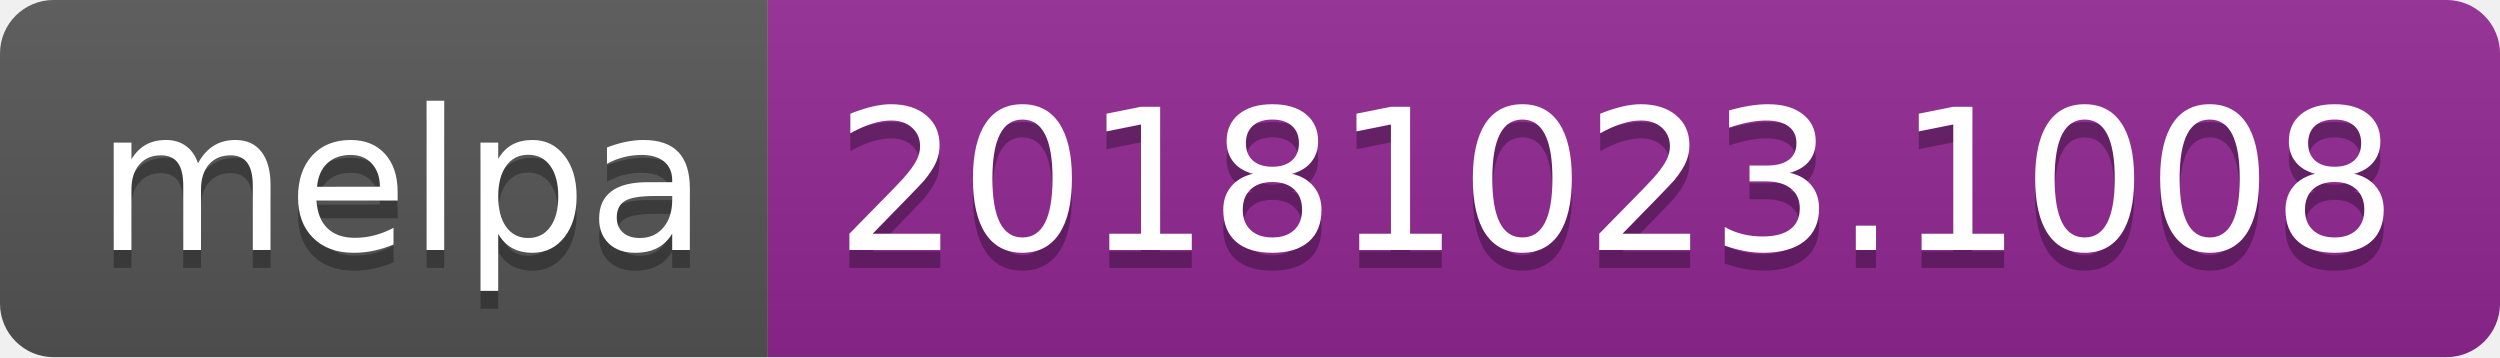
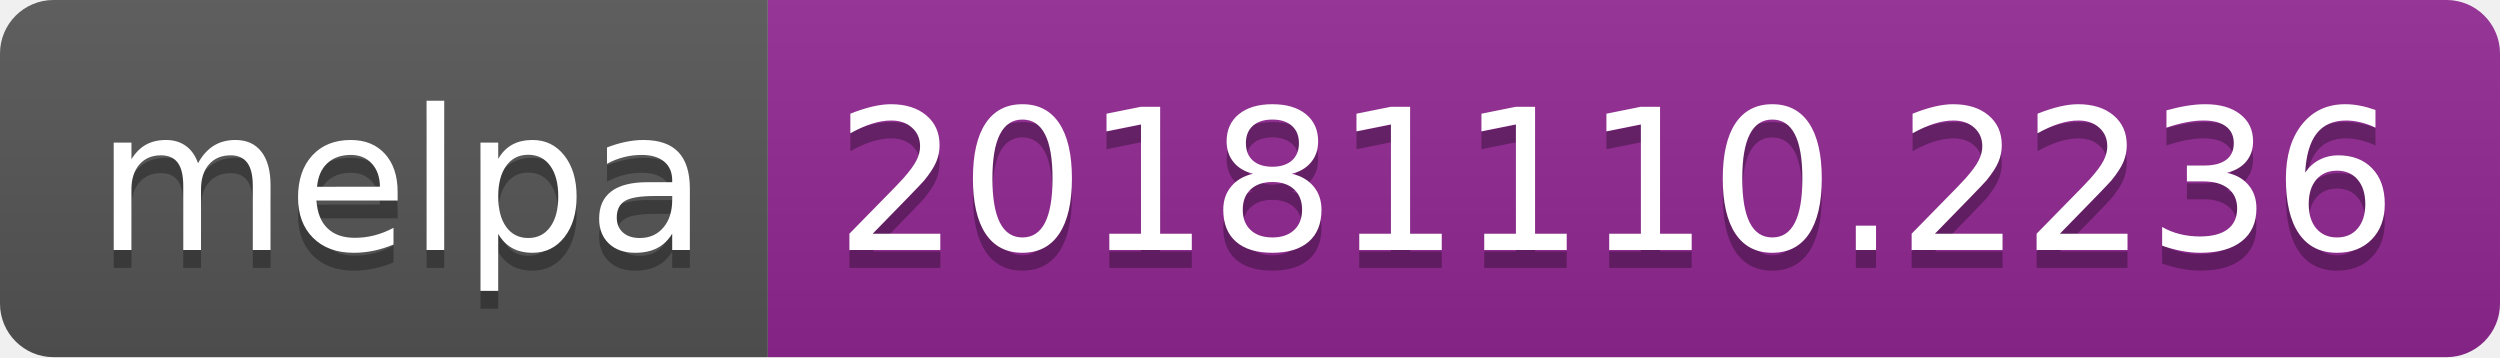
<svg xmlns="http://www.w3.org/2000/svg" width="140" height="20">
  <linearGradient id="b" x2="0" y2="100%">
    <stop offset="0" stop-color="#bbb" stop-opacity=".1" />
    <stop offset="1" stop-opacity=".1" />
  </linearGradient>
  <clipPath id="a">
    <rect width="140" height="20" rx="3" fill="#fff" />
  </clipPath>
  <g clip-path="url(#a)">
    <path fill="#555" d="M0 0h43v20H0z" />
    <path fill="#922793" d="M43 0h97v20H43z" />
    <path fill="url(#b)" d="M0 0h140v20H0z" />
  </g>
  <g fill="#fff" text-anchor="middle" font-family="DejaVu Sans,Verdana,Geneva,sans-serif" font-size="110">
    <text x="225" y="150" fill="#010101" fill-opacity=".3" transform="scale(.1)" textLength="330">melpa</text>
    <text x="225" y="140" transform="scale(.1)" textLength="330">melpa</text>
-     <text x="905" y="150" fill="#010101" fill-opacity=".3" transform="scale(.1)" textLength="870">20181023.1008</text>
-     <text x="905" y="140" transform="scale(.1)" textLength="870">20181023.1008</text>
+     <text x="905" y="150" fill="#010101" fill-opacity=".3" transform="scale(.1)" textLength="870">20181110.2236</text>
+     <text x="905" y="140" transform="scale(.1)" textLength="870">20181110.2236</text>
  </g>
</svg>
